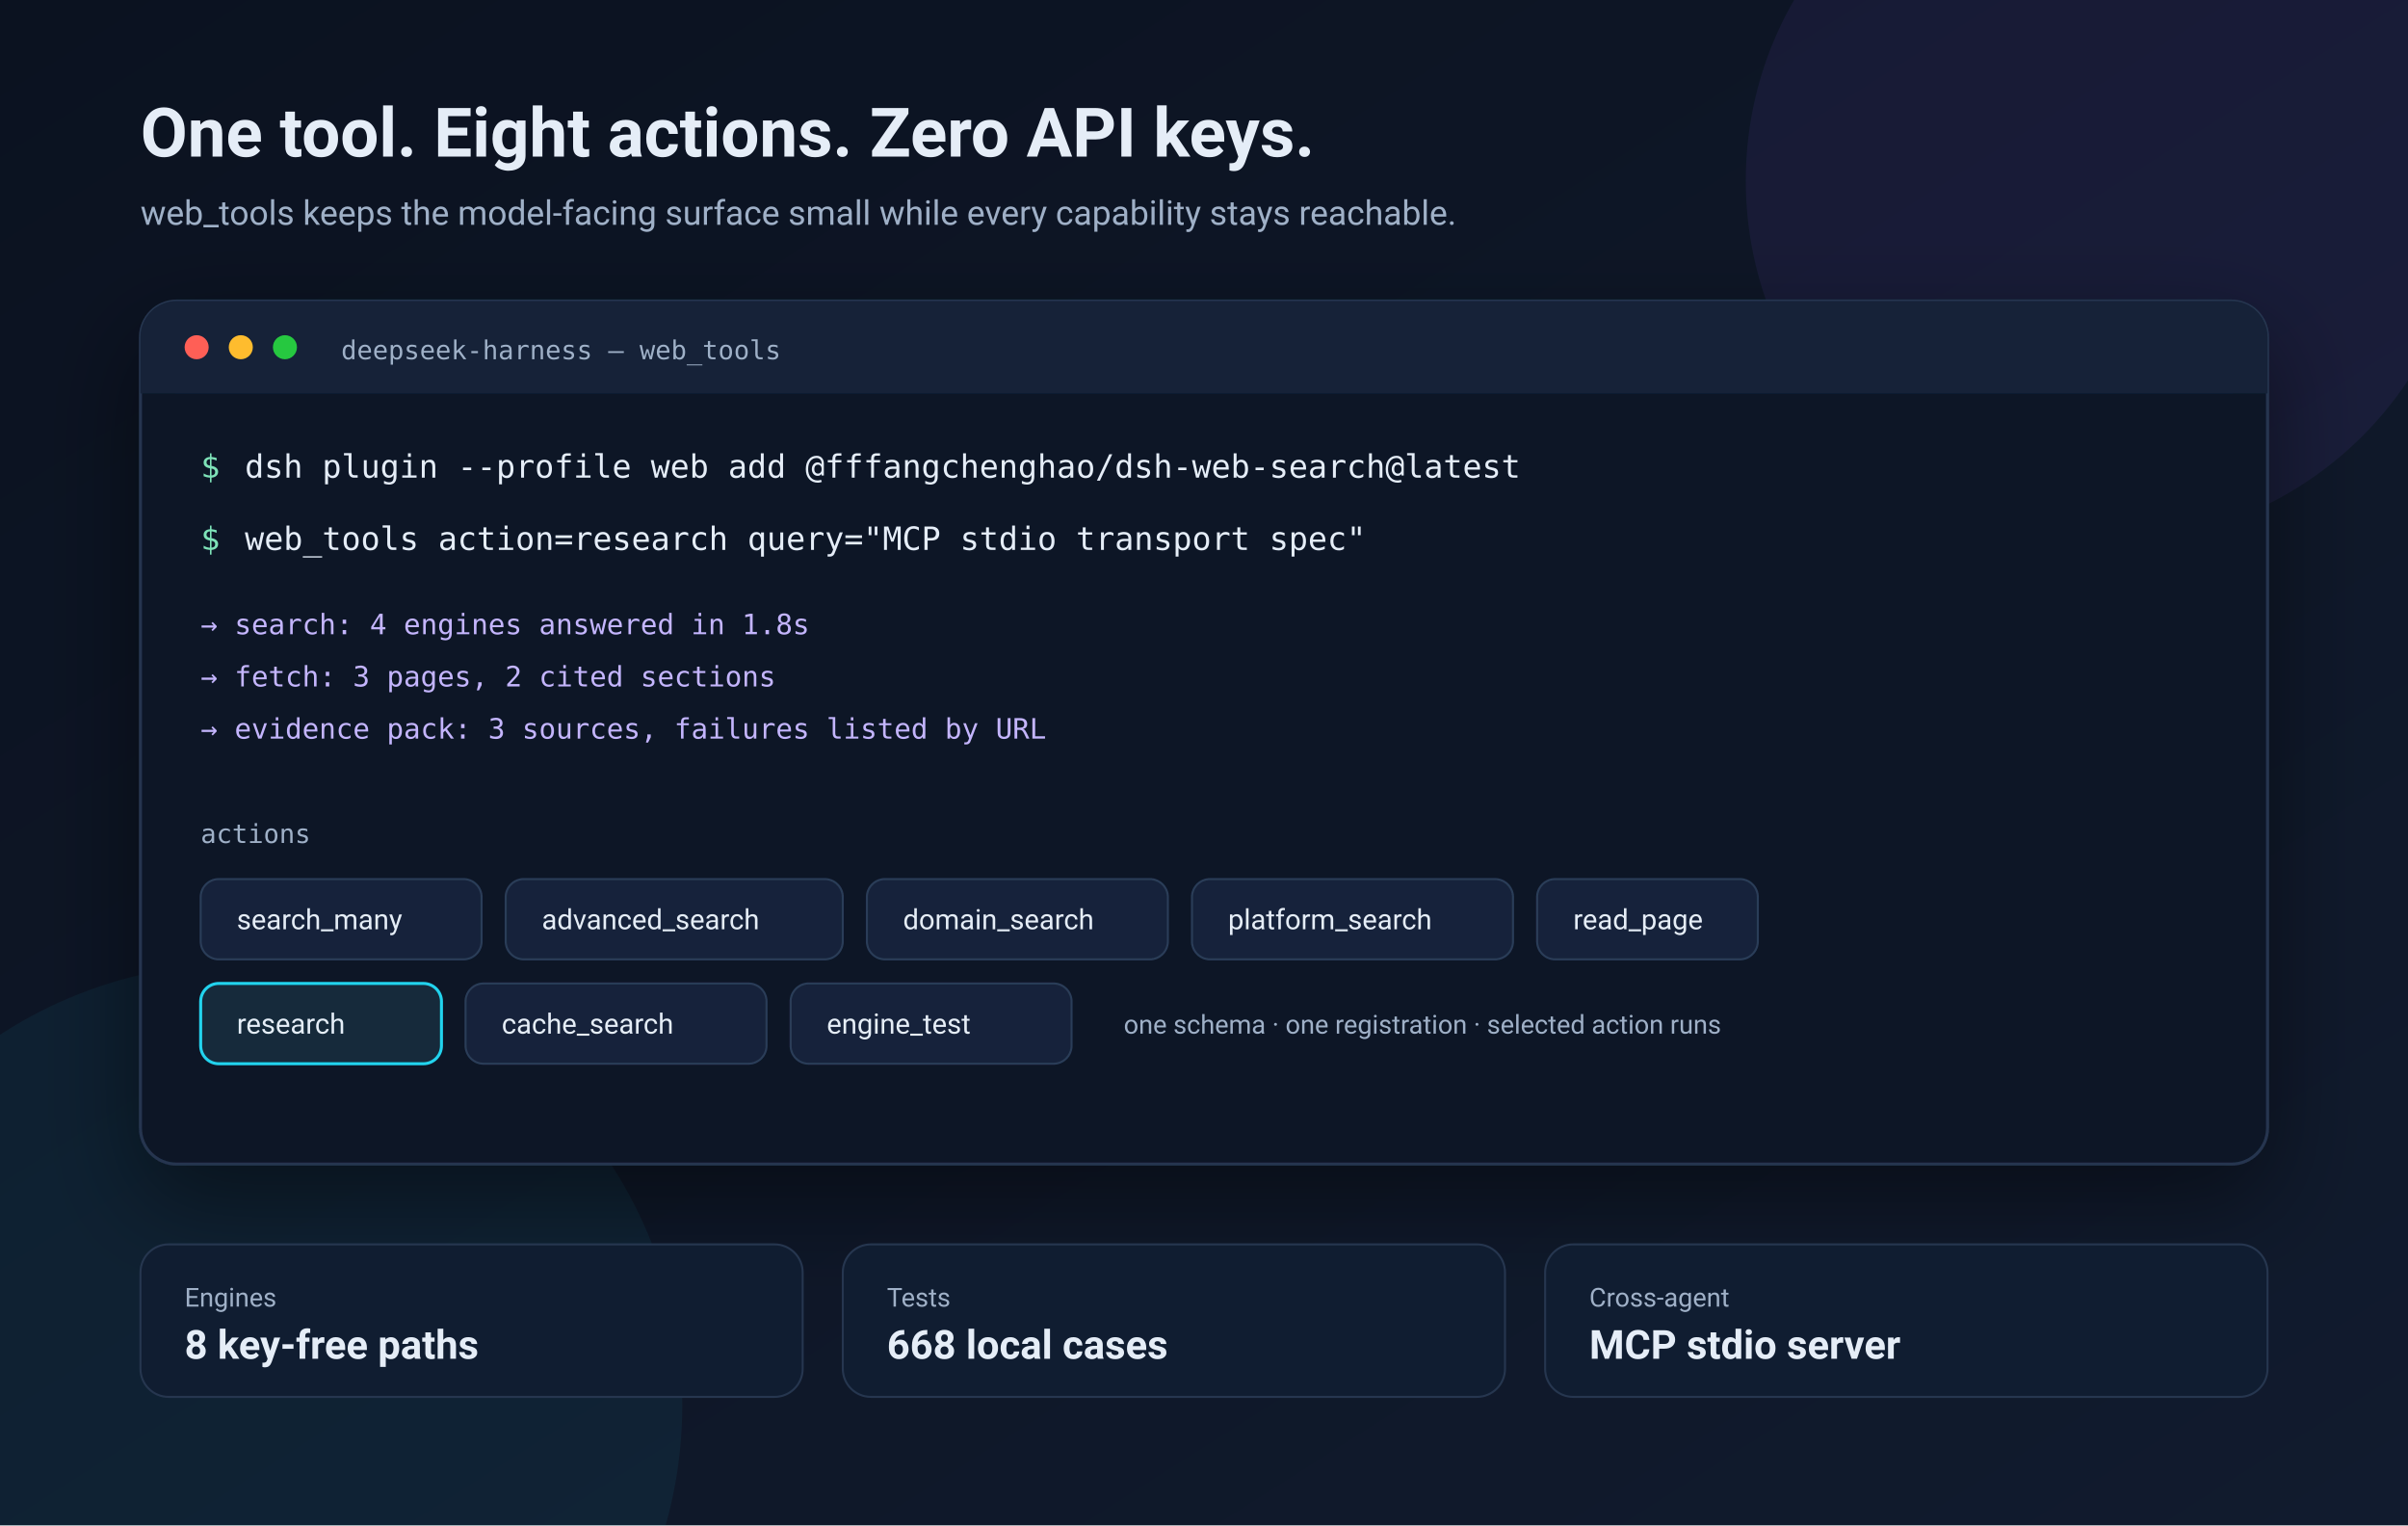
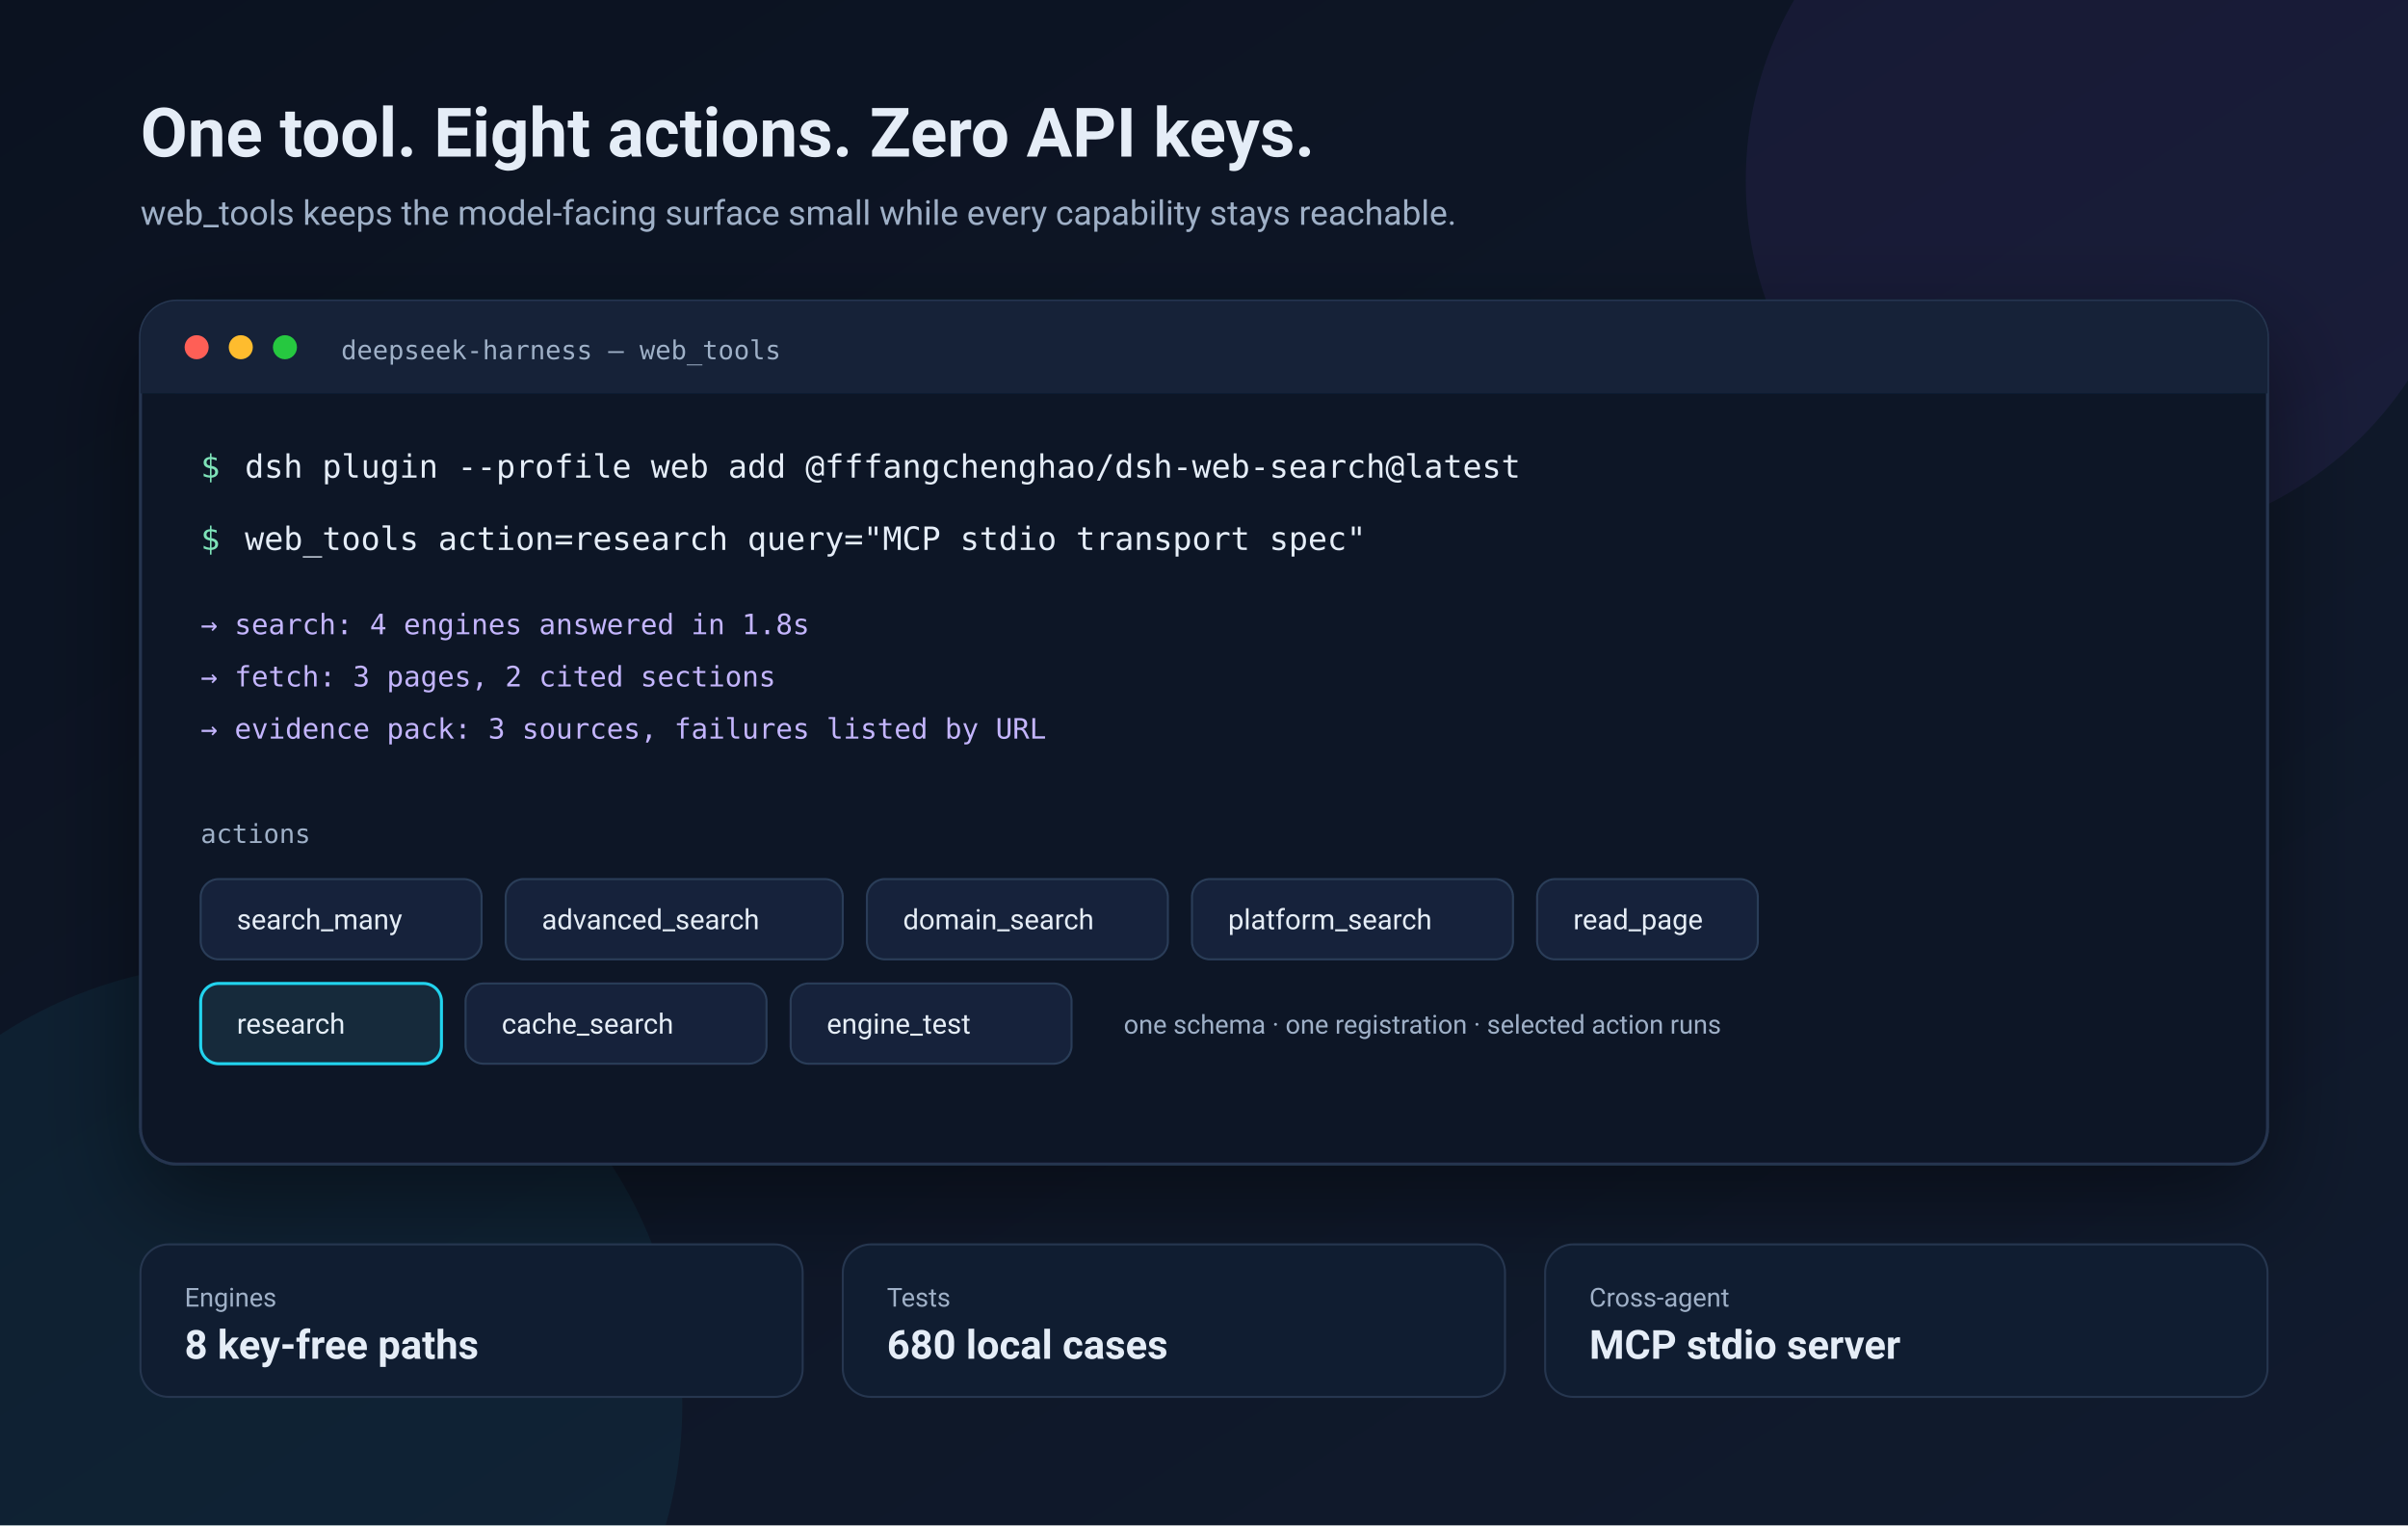
<svg xmlns="http://www.w3.org/2000/svg" width="1200" height="760" viewBox="0 0 1200 760" role="img" aria-label="web_tools demo: one tool, eight actions">
  <defs>
    <linearGradient id="bg" x1="0" y1="0" x2="1" y2="1">
      <stop offset="0" stop-color="#0b1220" />
      <stop offset="1" stop-color="#111b2e" />
    </linearGradient>
    <linearGradient id="accent" x1="0" y1="0" x2="1" y2="0">
      <stop offset="0" stop-color="#8b5cf6" />
      <stop offset="1" stop-color="#22d3ee" />
    </linearGradient>
    <filter id="shadow" x="-20%" y="-20%" width="140%" height="140%">
      <feDropShadow dx="0" dy="18" stdDeviation="24" flood-color="#000" flood-opacity=".45" />
    </filter>
    <style>
      .mono{font-family:ui-monospace,SFMono-Regular,Menlo,Consolas,monospace}
      .sans{font-family:-apple-system,BlinkMacSystemFont,Segoe UI,Roboto,sans-serif}
      .chip{fill:#18243a;stroke:#2b3d59;stroke-width:1}
      .chipOn{fill:#122b3a;stroke:#22d3ee;stroke-width:1.5}
      .t{fill:#e5edf7}.m{fill:#9fb0c7}.g{fill:#7ee2b8}.p{fill:#c4b5fd}
    </style>
  </defs>
  <rect width="1200" height="760" fill="url(#bg)" />
  <circle cx="1050" cy="90" r="180" fill="#8b5cf6" opacity=".08" />
  <circle cx="120" cy="700" r="220" fill="#22d3ee" opacity=".06" />
  <text x="70" y="78" class="sans t" font-size="34" font-weight="700">One tool. Eight actions. Zero API keys.</text>
  <text x="70" y="112" class="sans m" font-size="17">web_tools keeps the model-facing surface small while every capability stays reachable.</text>
  <g filter="url(#shadow)">
    <rect x="70" y="150" width="1060" height="430" rx="18" fill="#0d1728" stroke="#26364f" stroke-width="1.5" />
    <rect x="70" y="150" width="1060" height="46" rx="18" fill="#132137" />
    <rect x="70" y="178" width="1060" height="18" fill="#132137" />
    <circle cx="98" cy="173" r="6" fill="#ff5f57" />
    <circle cx="120" cy="173" r="6" fill="#febc2e" />
    <circle cx="142" cy="173" r="6" fill="#28c840" />
    <text x="170" y="179" class="mono m" font-size="13">deepseek-harness — web_tools</text>
    <text x="100" y="238" class="mono g" font-size="16">$</text>
    <text x="122" y="238" class="mono t" font-size="16">dsh plugin --profile web add @fffangchenghao/dsh-web-search@latest</text>
    <text x="100" y="274" class="mono g" font-size="16">$</text>
    <text x="122" y="274" class="mono t" font-size="16">web_tools action=research query="MCP stdio transport spec"</text>
    <text x="100" y="316" class="mono p" font-size="14">→ search: 4 engines answered in 1.8s</text>
    <text x="100" y="342" class="mono p" font-size="14">→ fetch: 3 pages, 2 cited sections</text>
    <text x="100" y="368" class="mono p" font-size="14">→ evidence pack: 3 sources, failures listed by URL</text>
    <text x="100" y="420" class="mono m" font-size="13">actions</text>
    <g class="sans" font-size="14">
      <rect class="chip" x="100" y="438" width="140" height="40" rx="9" />
      <text x="118" y="463" class="t">search_many</text>
      <rect class="chip" x="252" y="438" width="168" height="40" rx="9" />
      <text x="270" y="463" class="t">advanced_search</text>
      <rect class="chip" x="432" y="438" width="150" height="40" rx="9" />
      <text x="450" y="463" class="t">domain_search</text>
      <rect class="chip" x="594" y="438" width="160" height="40" rx="9" />
      <text x="612" y="463" class="t">platform_search</text>
      <rect class="chip" x="766" y="438" width="110" height="40" rx="9" />
      <text x="784" y="463" class="t">read_page</text>
      <rect class="chipOn" x="100" y="490" width="120" height="40" rx="9" />
      <text x="118" y="515" class="t">research</text>
      <rect class="chip" x="232" y="490" width="150" height="40" rx="9" />
      <text x="250" y="515" class="t">cache_search</text>
      <rect class="chip" x="394" y="490" width="140" height="40" rx="9" />
      <text x="412" y="515" class="t">engine_test</text>
      <text x="560" y="515" class="m" font-size="13">one schema · one registration · selected action runs</text>
    </g>
  </g>
  <g class="sans">
    <rect x="70" y="620" width="330" height="76" rx="14" fill="#101d31" stroke="#26364f" />
    <text x="92" y="651" class="m" font-size="13">Engines</text>
    <text x="92" y="677" class="t" font-size="20" font-weight="700">8 key-free paths</text>
    <rect x="420" y="620" width="330" height="76" rx="14" fill="#101d31" stroke="#26364f" />
    <text x="442" y="651" class="m" font-size="13">Tests</text>
-     <text x="442" y="677" class="t" font-size="20" font-weight="700">668 local cases</text>
+     <text x="442" y="677" class="t" font-size="20" font-weight="700">680 local cases</text>
    <rect x="770" y="620" width="360" height="76" rx="14" fill="#101d31" stroke="#26364f" />
    <text x="792" y="651" class="m" font-size="13">Cross-agent</text>
    <text x="792" y="677" class="t" font-size="20" font-weight="700">MCP stdio server</text>
  </g>
</svg>
